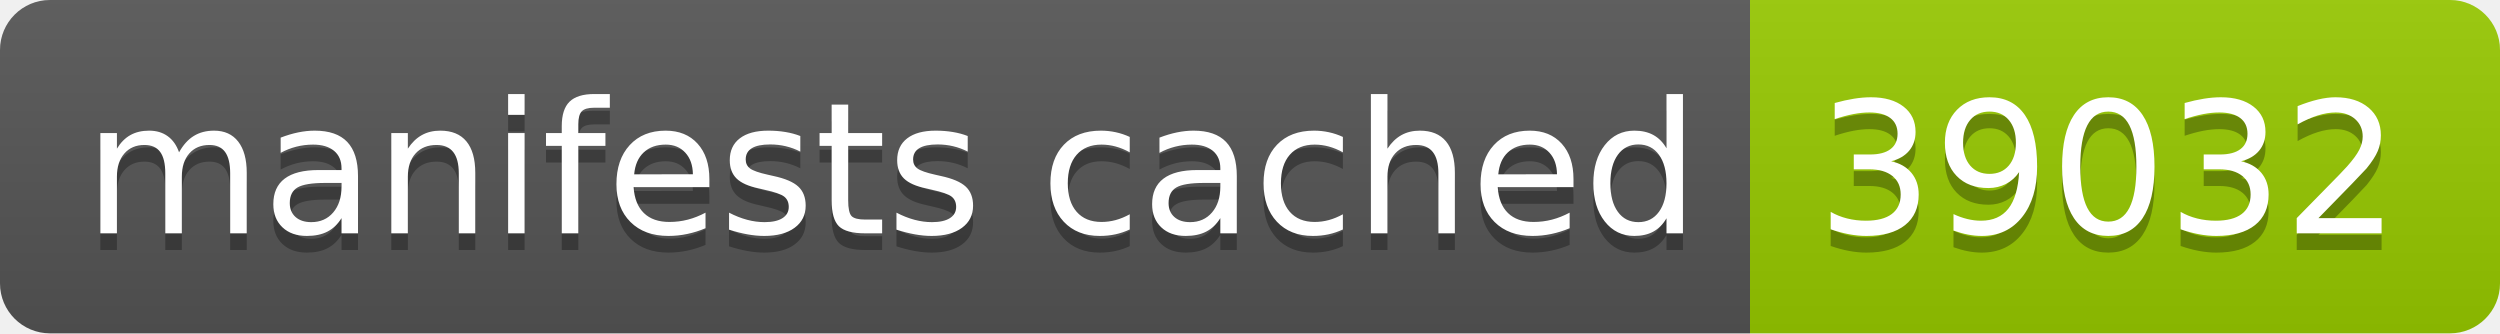
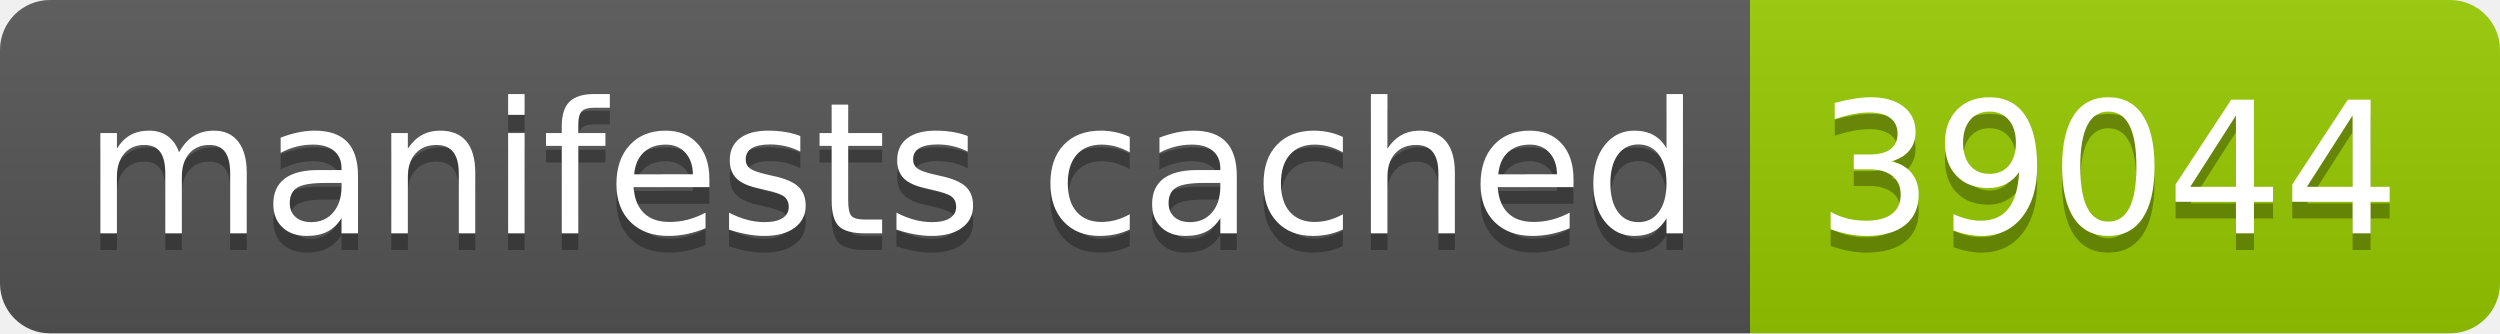
- <svg xmlns="http://www.w3.org/2000/svg" width="150" height="20" role="img" aria-label="manifests cached: 39032">
+ <svg xmlns="http://www.w3.org/2000/svg" width="150" height="20" role="img" aria-label="manifests cached: 39044">
  <linearGradient id="s" x2="0" y2="100%">
    <stop offset="0" stop-color="#bbb" stop-opacity=".1" />
    <stop offset="1" stop-opacity=".1" />
  </linearGradient>
  <clipPath id="r">
    <rect width="150" height="20" rx="3" fill="#fff" />
  </clipPath>
  <g clip-path="url(#r)">
    <rect width="105" height="20" fill="#555" />
    <rect x="105" width="45" height="20" fill="#97ca00" />
    <rect width="150" height="20" fill="url(#s)" />
  </g>
  <g fill="#fff" text-anchor="middle" font-family="Verdana,Geneva,DejaVu Sans,sans-serif" text-rendering="geometricPrecision" font-size="110">
    <text aria-hidden="true" x="535" y="150" fill="#010101" fill-opacity=".3" transform="scale(.1)" textLength="950">manifests cached</text>
    <text x="535" y="140" transform="scale(.1)" fill="#fff" textLength="950">manifests cached</text>
-     <text aria-hidden="true" x="1265" y="150" fill="#010101" fill-opacity=".3" transform="scale(.1)" textLength="350">39032</text>
-     <text x="1265" y="140" transform="scale(.1)" fill="#fff" textLength="350">39032</text>
+     <text aria-hidden="true" x="1265" y="150" fill="#010101" fill-opacity=".3" transform="scale(.1)" textLength="350">39044</text>
+     <text x="1265" y="140" transform="scale(.1)" fill="#fff" textLength="350">39044</text>
  </g>
</svg>
